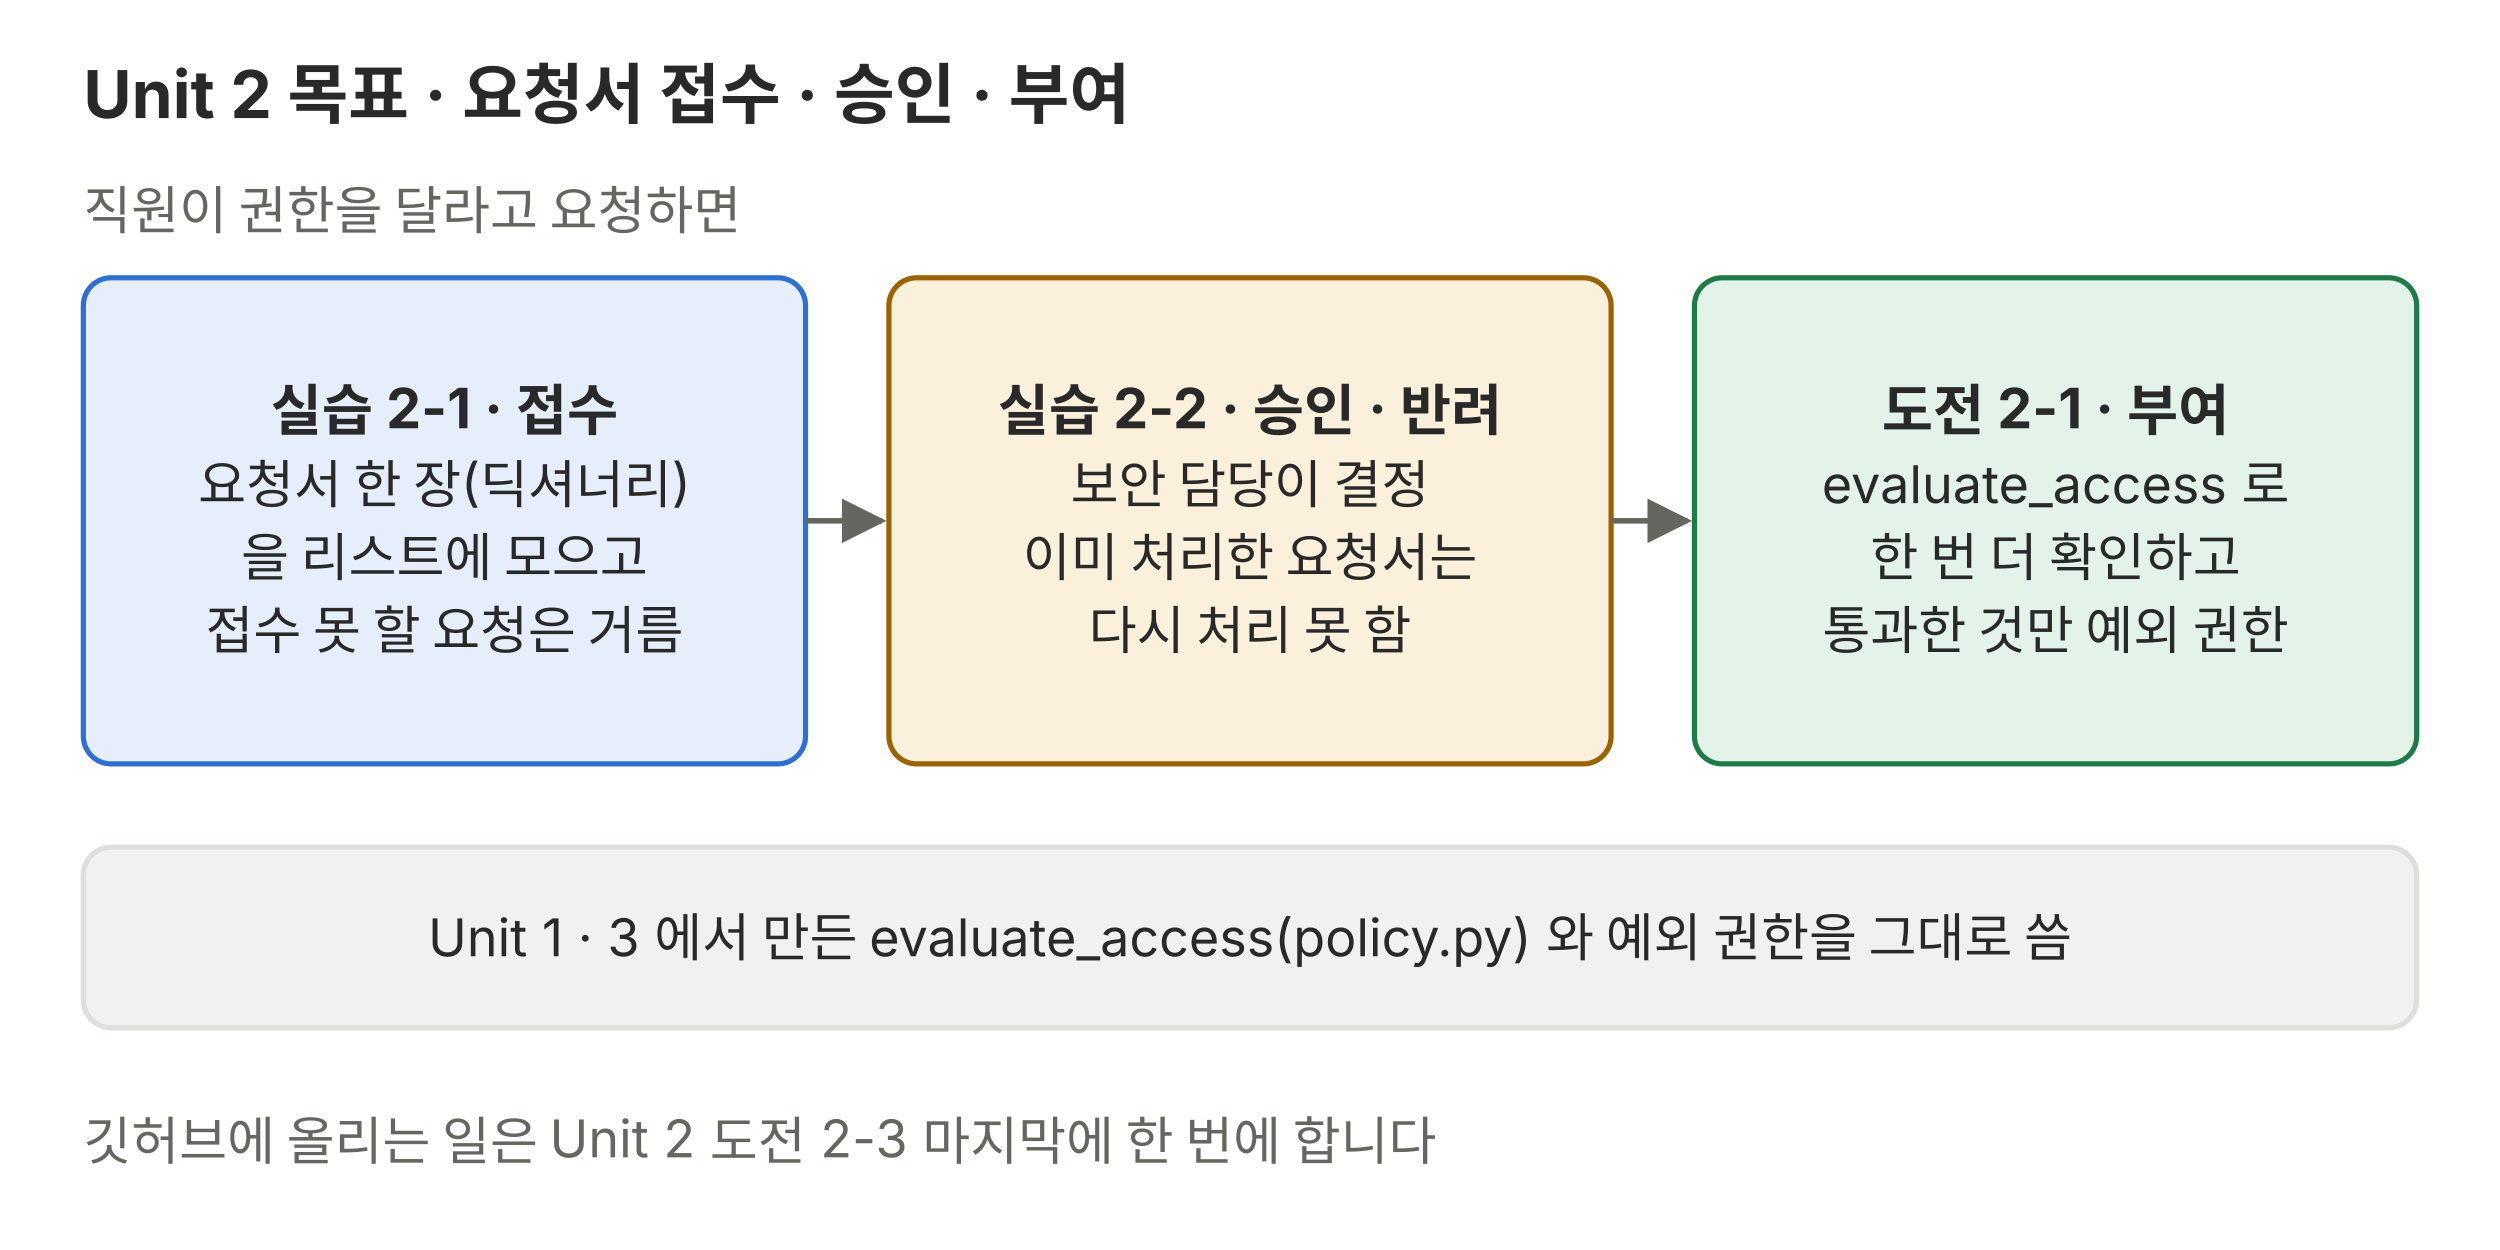
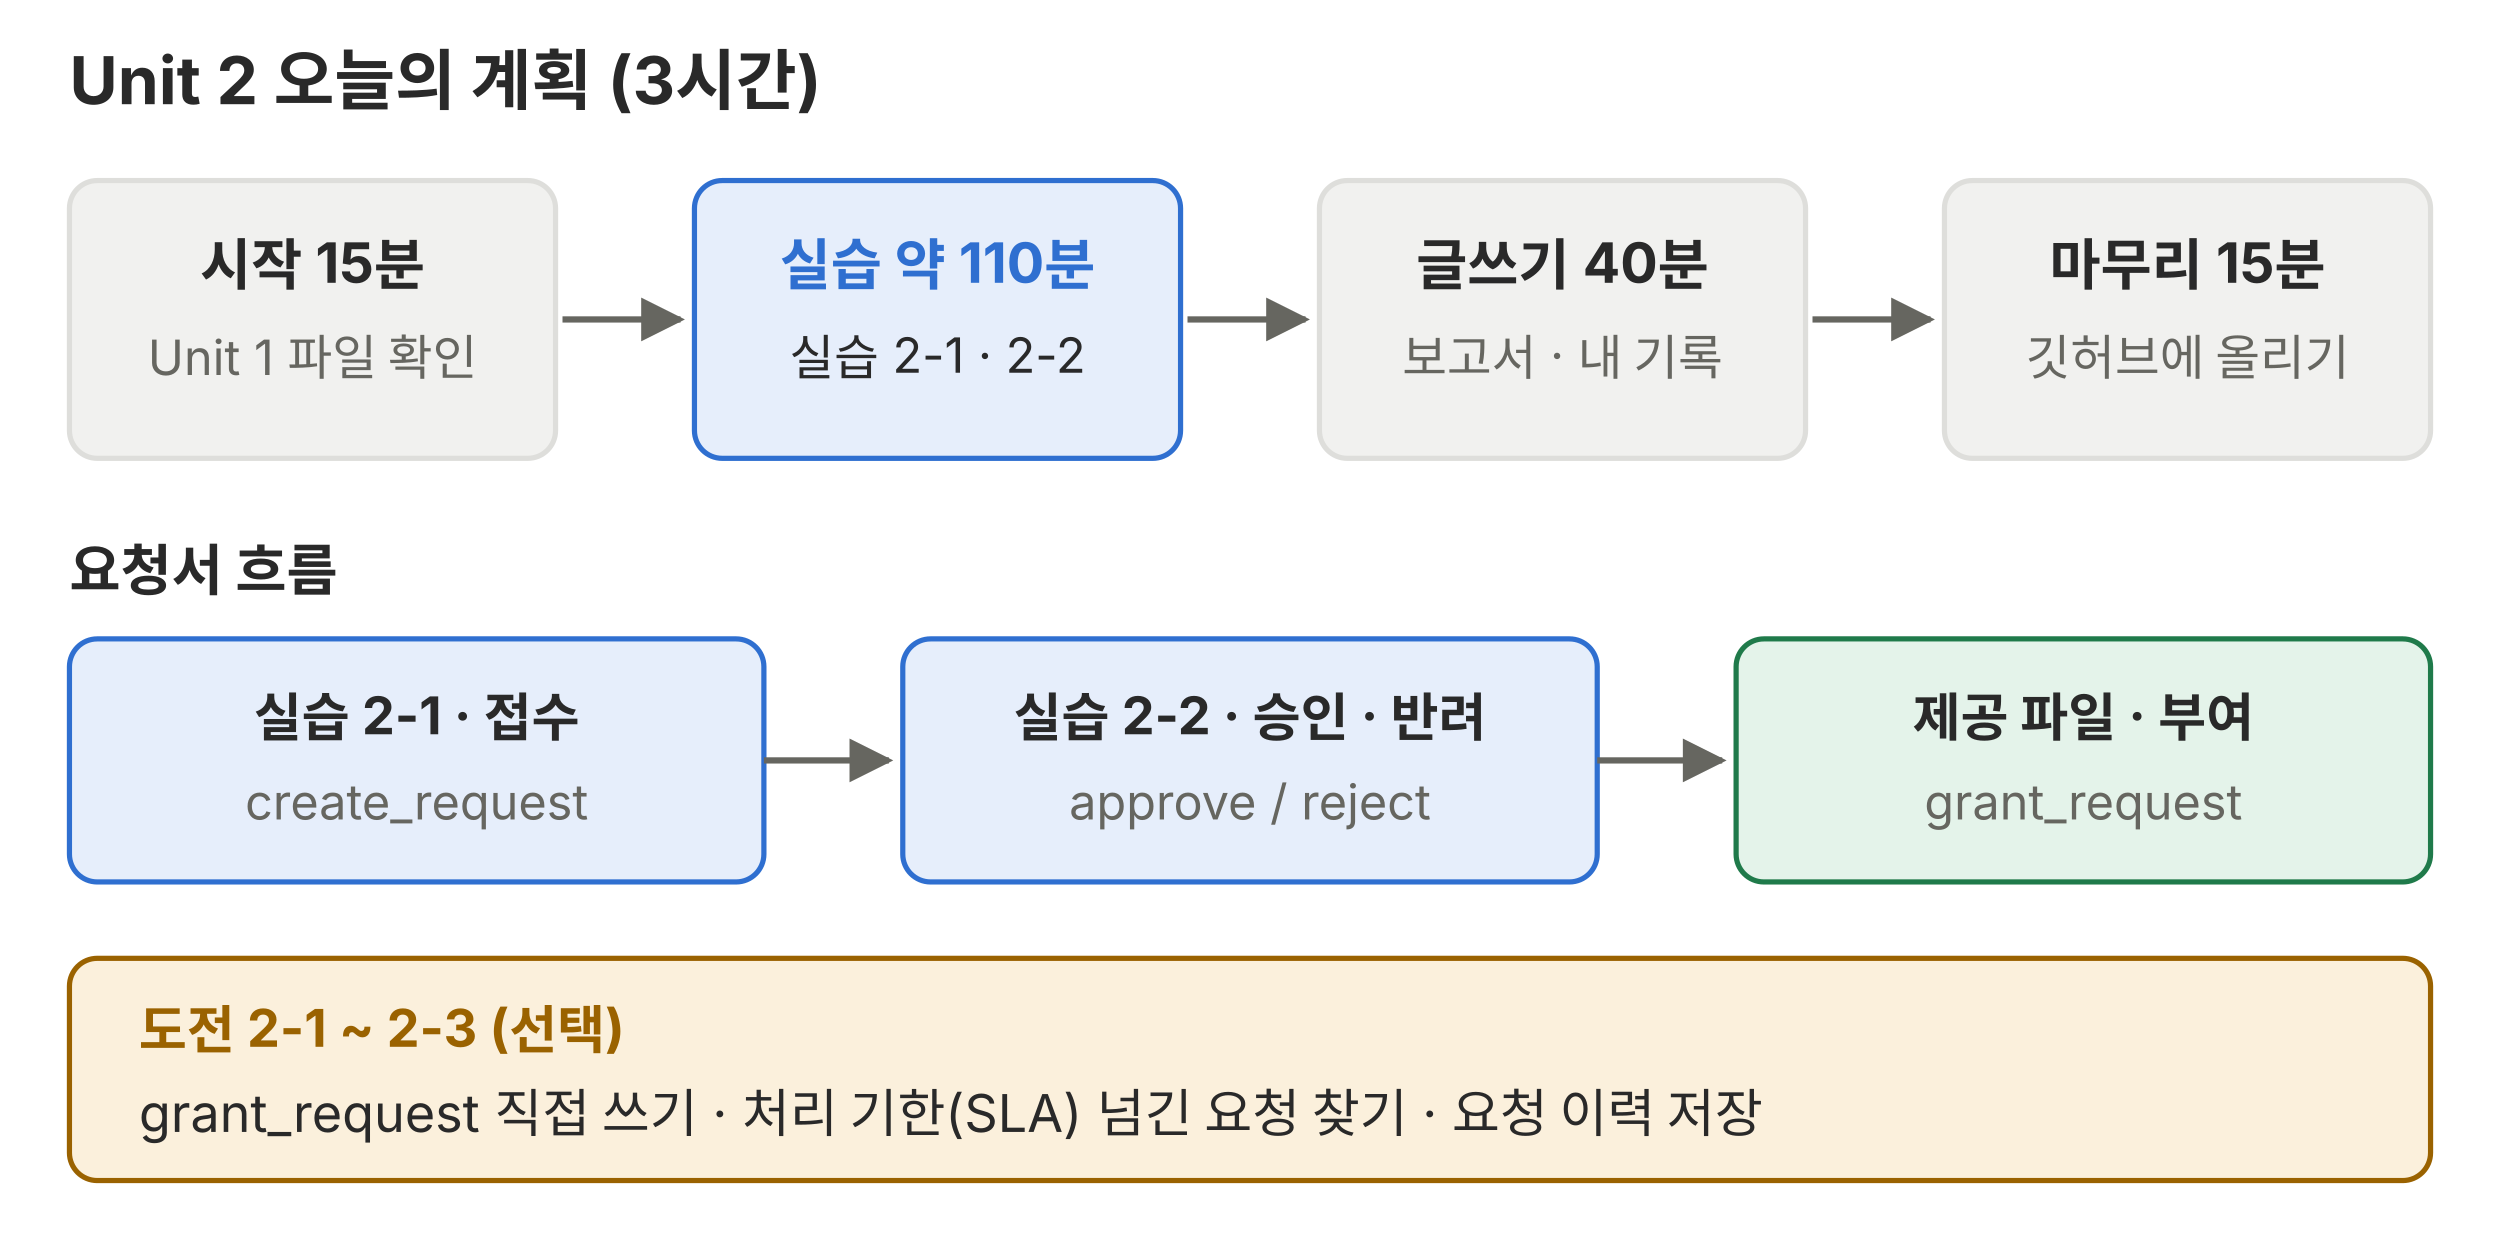
<svg xmlns="http://www.w3.org/2000/svg" viewBox="0 0 720 360" role="img">
  <defs>
-     <marker id="a-p01" viewBox="0 0 10 10" refX="9" refY="5" markerWidth="8" markerHeight="8" orient="auto-start-reverse">
+     <marker id="a-p01" viewBox="0 0 10 10" refX="9" refY="5" markerWidth="7" markerHeight="7" orient="auto-start-reverse">
      <path d="M0,0 L10,5 L0,10 z" fill="#666660" />
    </marker>
  </defs>
-   <g font-family="Pretendard, 'Noto Sans KR', -apple-system, 'Segoe UI', sans-serif" fill="#292929">
-     <text x="24" y="34" font-size="19" font-weight="700">Unit 2 목표 · 요청서 접수 · 승인 · 부여</text>
-     <text x="24" y="66" font-size="15" fill="#666660">직원이 권한을 달라고 요청하면</text>
-     <rect x="24" y="80" width="208" height="140" rx="8" fill="#e6eefb" stroke="#2f6fd0" stroke-width="1.5" />
-     <text x="128" y="123.9" font-size="16" text-anchor="middle" font-weight="700">실습 2-1 · 접수</text>
-     <text x="128" y="144.9" font-size="15" text-anchor="middle">요청서 한 장(딕셔너리)</text>
-     <text x="128" y="165.9" font-size="15" text-anchor="middle">을 리스트에 모으고</text>
-     <text x="128" y="186.9" font-size="15" text-anchor="middle">접수 못 할 요청은 거름</text>
-     <rect x="256" y="80" width="208" height="140" rx="8" fill="#fbf0dc" stroke="#9a6200" stroke-width="1.5" />
-     <text x="360" y="123.9" font-size="16" text-anchor="middle" font-weight="700">실습 2-2 · 승인 · 반려</text>
-     <text x="360" y="144.9" font-size="15" text-anchor="middle">보안 담당이 결정</text>
-     <text x="360" y="165.9" font-size="15" text-anchor="middle">이미 처리한 요청서는</text>
-     <text x="360" y="186.9" font-size="15" text-anchor="middle">다시 처리 못 함</text>
-     <path d="M232,150 L254,150" fill="none" stroke="#666660" stroke-width="1.6" marker-end="url(#a-p01)" />
-     <rect x="488" y="80" width="208" height="140" rx="8" fill="#e4f3ea" stroke="#1f7a4a" stroke-width="1.5" />
-     <text x="592" y="123.9" font-size="16" text-anchor="middle" font-weight="700">도전 2-1 · 부여</text>
-     <text x="592" y="144.9" font-size="15" text-anchor="middle">evaluate_access 로</text>
-     <text x="592" y="165.9" font-size="15" text-anchor="middle">한 번 더 확인하고</text>
-     <text x="592" y="186.9" font-size="15" text-anchor="middle">통과한 것만 예외 권한</text>
-     <path d="M464,150 L486,150" fill="none" stroke="#666660" stroke-width="1.6" marker-end="url(#a-p01)" />
-     <rect x="24" y="244" width="672" height="52" rx="8" fill="#f1f1ef" stroke="#dededb" stroke-width="1.5" />
-     <text x="360" y="275.4" font-size="15" text-anchor="middle">Unit 1 · 3 에서 만든 evaluate_access(policy.py) 와 예외 권한을 그대로 씀</text>
-     <text x="24" y="334" font-size="15" fill="#666660">깃허브에 올리는 일은 Unit 2 도전 2-3 마지막에 한 번에 합니다</text>
+   <g font-family="Pretendard, 'Noto Sans KR', -apple-system, 'Segoe UI', sans-serif">
+     <text x="20" y="30" font-size="19" fill="#292929" text-anchor="start" font-weight="700">Unit 2 오늘의 계획 (3시간)</text>
+     <rect x="20" y="52" width="140" height="80" rx="8" fill="#f1f1ef" stroke="#dededb" stroke-width="1.5" />
+     <text x="90" y="82" font-size="16" fill="#292929" text-anchor="middle" font-weight="700">시작 15분</text>
+     <text x="90" y="108" font-size="14" fill="#666660" text-anchor="middle">Unit 1 파일 확인</text>
+     <rect x="200" y="52" width="140" height="80" rx="8" fill="#e6eefb" stroke="#2f6fd0" stroke-width="1.5" />
+     <text x="270" y="82" font-size="16" fill="#2f6fd0" text-anchor="middle" font-weight="700">실습 약 110분</text>
+     <text x="270" y="108" font-size="14" fill="#292929" text-anchor="middle">실습 2-1 · 2-2</text>
+     <rect x="380" y="52" width="140" height="80" rx="8" fill="#f1f1ef" stroke="#dededb" stroke-width="1.5" />
+     <text x="450" y="82" font-size="16" fill="#292929" text-anchor="middle" font-weight="700">글쓰기 40분</text>
+     <text x="450" y="108" font-size="14" fill="#666660" text-anchor="middle">보고서 · 내 기록</text>
+     <rect x="560" y="52" width="140" height="80" rx="8" fill="#f1f1ef" stroke="#dededb" stroke-width="1.5" />
+     <text x="630" y="82" font-size="16" fill="#292929" text-anchor="middle" font-weight="700">마무리 15분</text>
+     <text x="630" y="108" font-size="14" fill="#666660" text-anchor="middle">깃허브에 올리기</text>
+     <polyline points="162,92 196,92" fill="none" stroke="#666660" stroke-width="1.8" marker-end="url(#a-p01)" />
+     <polyline points="342,92 376,92" fill="none" stroke="#666660" stroke-width="1.8" marker-end="url(#a-p01)" />
+     <polyline points="522,92 556,92" fill="none" stroke="#666660" stroke-width="1.8" marker-end="url(#a-p01)" />
+     <text x="20" y="170" font-size="16" fill="#292929" text-anchor="start" font-weight="700">요청서 흐름</text>
+     <rect x="20" y="184" width="200" height="70" rx="8" fill="#e6eefb" stroke="#2f6fd0" stroke-width="1.5" />
+     <text x="120" y="212" font-size="15" fill="#292929" text-anchor="middle" font-weight="700">실습 2-1 · 접수</text>
+     <text x="120" y="236" font-size="14" fill="#666660" text-anchor="middle">create_request</text>
+     <polyline points="220,219 256,219" fill="none" stroke="#666660" stroke-width="1.8" marker-end="url(#a-p01)" />
+     <rect x="260" y="184" width="200" height="70" rx="8" fill="#e6eefb" stroke="#2f6fd0" stroke-width="1.5" />
+     <text x="360" y="212" font-size="15" fill="#292929" text-anchor="middle" font-weight="700">실습 2-2 · 승인 · 반려</text>
+     <text x="360" y="236" font-size="14" fill="#666660" text-anchor="middle">approve / reject</text>
+     <polyline points="460,219 496,219" fill="none" stroke="#666660" stroke-width="1.8" marker-end="url(#a-p01)" />
+     <rect x="500" y="184" width="200" height="70" rx="8" fill="#e4f3ea" stroke="#1f7a4a" stroke-width="1.5" />
+     <text x="600" y="212" font-size="15" fill="#292929" text-anchor="middle" font-weight="700">제공 파일 · 부여</text>
+     <text x="600" y="236" font-size="14" fill="#666660" text-anchor="middle">grant_request</text>
+     <rect x="20" y="276" width="680" height="64" rx="8" fill="#fbf0dc" stroke="#9a6200" stroke-width="1.5" />
+     <text x="40" y="302" font-size="15" fill="#9a6200" text-anchor="start" font-weight="700">도전 2-1 ~ 2-3 (선택)</text>
+     <text x="40" y="326" font-size="15" fill="#292929" text-anchor="start">grant_request 직접 쓰기 · 처리 기한(SLA) 넘긴 요청 찾기 · 요청 이력 저장</text>
  </g>
</svg>
